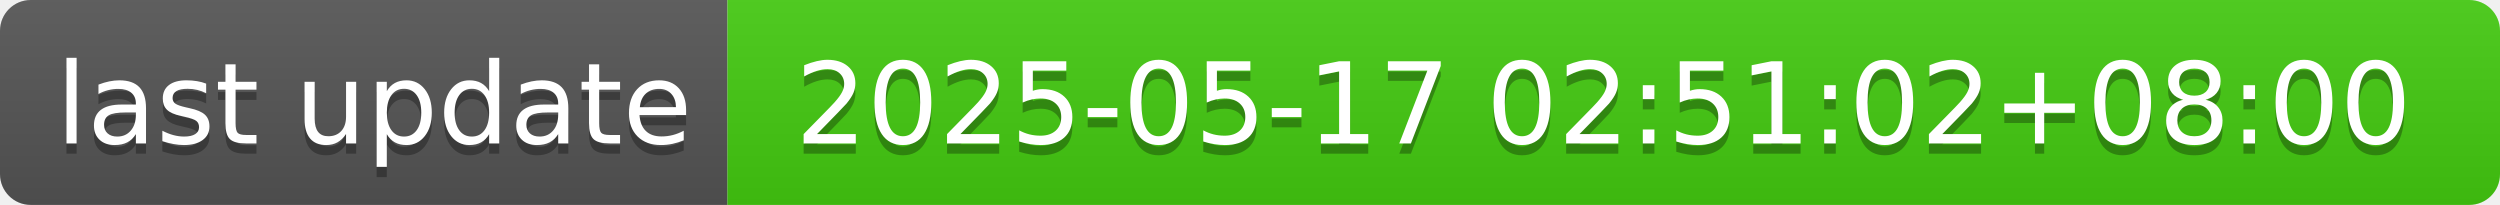
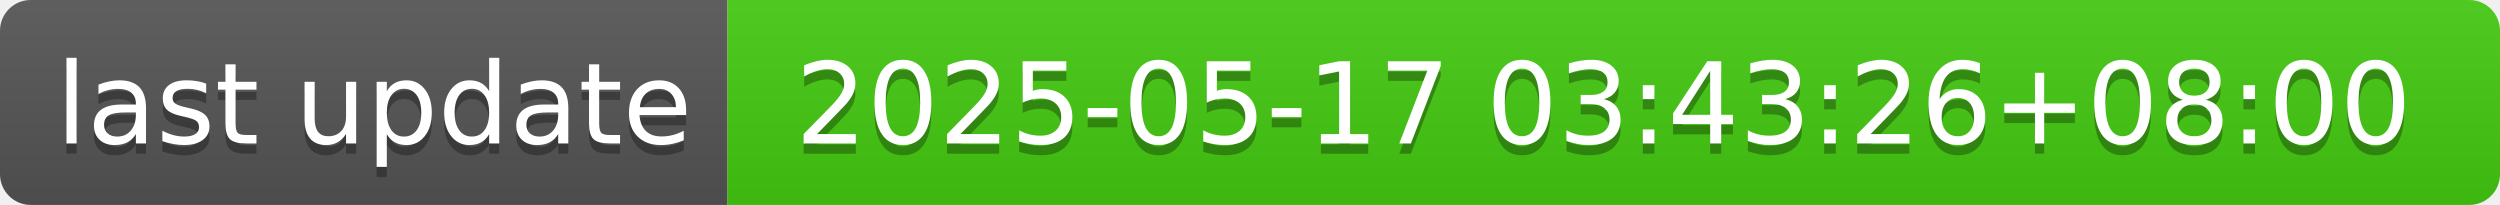
- <svg xmlns="http://www.w3.org/2000/svg" width="244" height="20" role="img" aria-label="last update: 2025-05-17 02:51:02+08:00">
+ <svg xmlns="http://www.w3.org/2000/svg" width="244" height="20" role="img" aria-label="last update: 2025-05-17 03:43:26+08:00">
  <linearGradient id="s" x2="0" y2="100%">
    <stop offset="0" stop-color="#bbb" stop-opacity=".1" />
    <stop offset="1" stop-opacity=".1" />
  </linearGradient>
  <clipPath id="r">
    <rect width="244" height="20" rx="3" fill="#fff" />
  </clipPath>
  <g clip-path="url(#r)">
    <rect width="71" height="20" fill="#555" />
    <rect x="71" width="173" height="20" fill="#4c1" />
    <rect width="244" height="20" fill="url(#s)" />
  </g>
  <g fill="#fff" text-anchor="middle" font-family="Verdana,Geneva,DejaVu Sans,sans-serif" text-rendering="geometricPrecision" font-size="110">
    <text aria-hidden="true" x="365" y="150" fill="#010101" fill-opacity=".3" transform="scale(.1)" textLength="610">last update</text>
    <text x="365" y="140" transform="scale(.1)" fill="#fff" textLength="610">last update</text>
-     <text aria-hidden="true" x="1565" y="150" fill="#010101" fill-opacity=".3" transform="scale(.1)" textLength="1630">2025-05-17 02:51:02+08:00</text>
-     <text x="1565" y="140" transform="scale(.1)" fill="#fff" textLength="1630">2025-05-17 02:51:02+08:00</text>
+     <text aria-hidden="true" x="1565" y="150" fill="#010101" fill-opacity=".3" transform="scale(.1)" textLength="1630">2025-05-17 03:43:26+08:00</text>
+     <text x="1565" y="140" transform="scale(.1)" fill="#fff" textLength="1630">2025-05-17 03:43:26+08:00</text>
  </g>
</svg>
